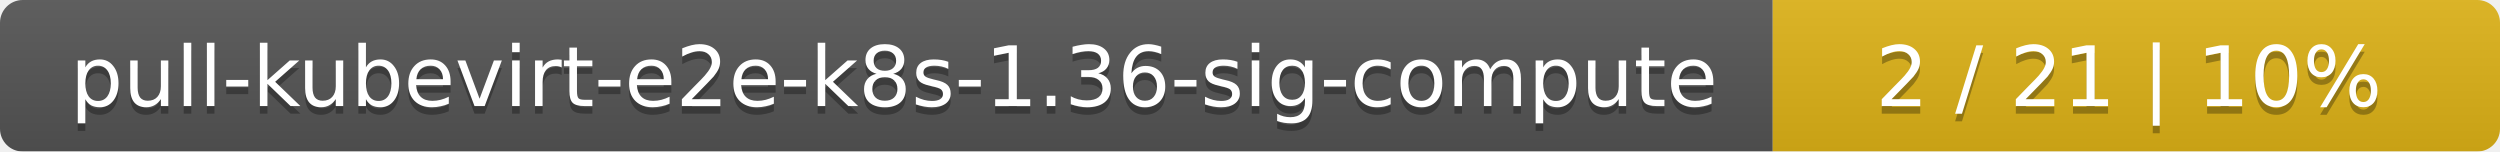
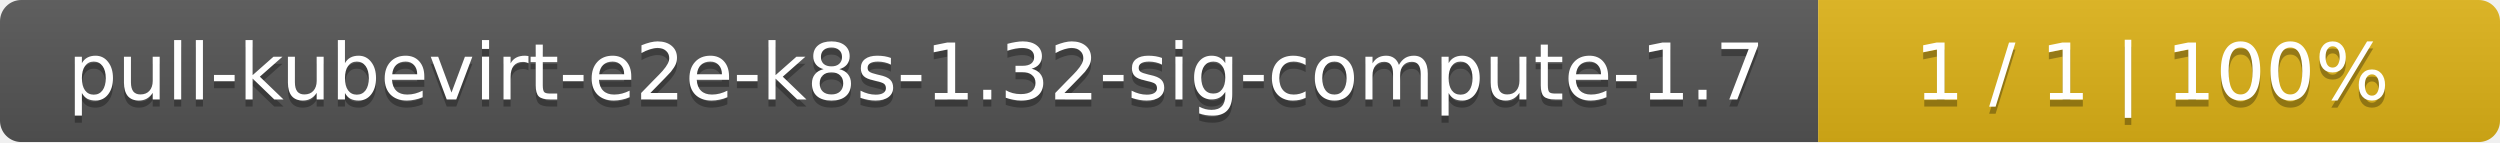
- <svg xmlns="http://www.w3.org/2000/svg" width="330" height="20">
+ <svg xmlns="http://www.w3.org/2000/svg" width="352" height="20">
  <linearGradient id="smooth" x2="0" y2="100%">
    <stop offset="0" stop-color="#bbb" stop-opacity=".1" />
    <stop offset="1" stop-opacity=".1" />
  </linearGradient>
  <mask id="round">
-     <rect width="330" height="20" rx="3" fill="#fff" />
+     <rect width="352" height="20" rx="3" fill="#fff" />
  </mask>
  <g mask="url(#round)">
-     <rect width="234" height="20" fill="#555" />
-     <rect x="234" width="96" height="20" fill="#dfb317" />
-     <rect width="330" height="20" fill="url(#smooth)" />
+     <rect width="256" height="20" fill="#555" />
+     <rect x="256" width="96" height="20" fill="#dfb317" />
+     <rect width="352" height="20" fill="url(#smooth)" />
  </g>
  <g fill="#fff" text-anchor="middle" font-family="DejaVu Sans,Verdana,Geneva,sans-serif" font-size="11">
-     <text x="118" y="15" fill="#010101" fill-opacity=".3">pull-kubevirt-e2e-k8s-1.36-sig-compute</text>
-     <text x="118" y="14">pull-kubevirt-e2e-k8s-1.36-sig-compute</text>
-     <text x="281" y="15" fill="#010101" fill-opacity=".3">2 / 21    |    10%</text>
-     <text x="281" y="14">2 / 21    |    10%</text>
+     <text x="129" y="15" fill="#010101" fill-opacity=".3">pull-kubevirt-e2e-k8s-1.32-sig-compute-1.7</text>
+     <text x="129" y="14">pull-kubevirt-e2e-k8s-1.32-sig-compute-1.7</text>
+     <text x="303" y="15" fill="#010101" fill-opacity=".3">1 / 1    |    100%</text>
+     <text x="303" y="14">1 / 1    |    100%</text>
  </g>
</svg>
